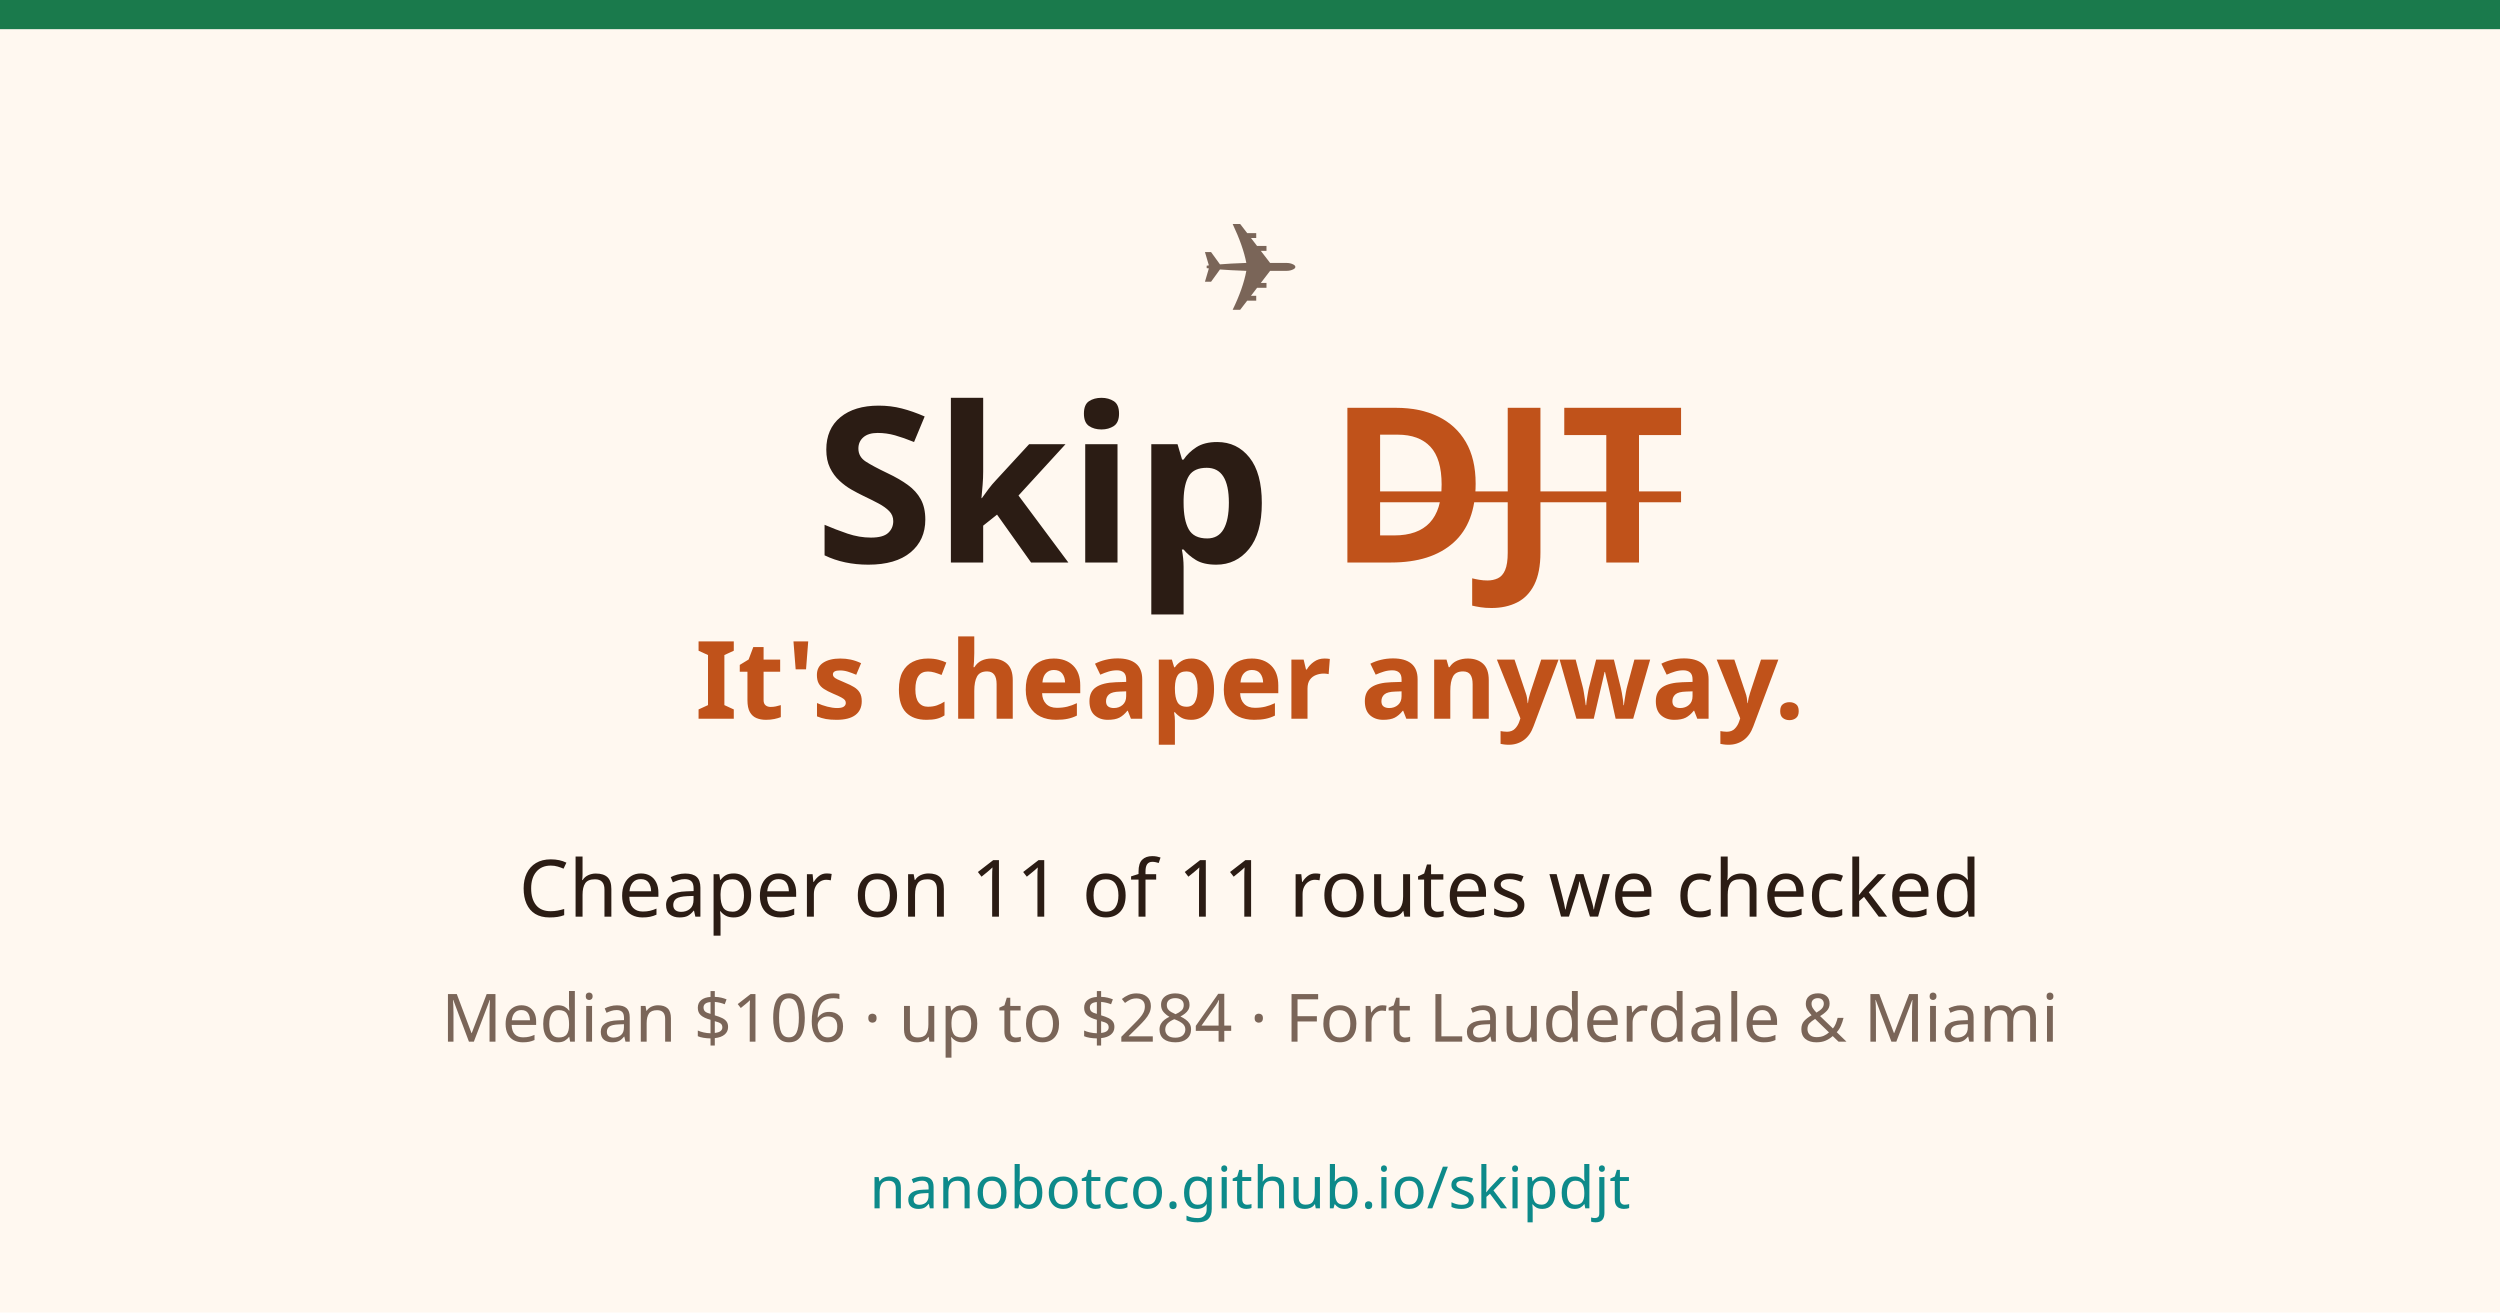
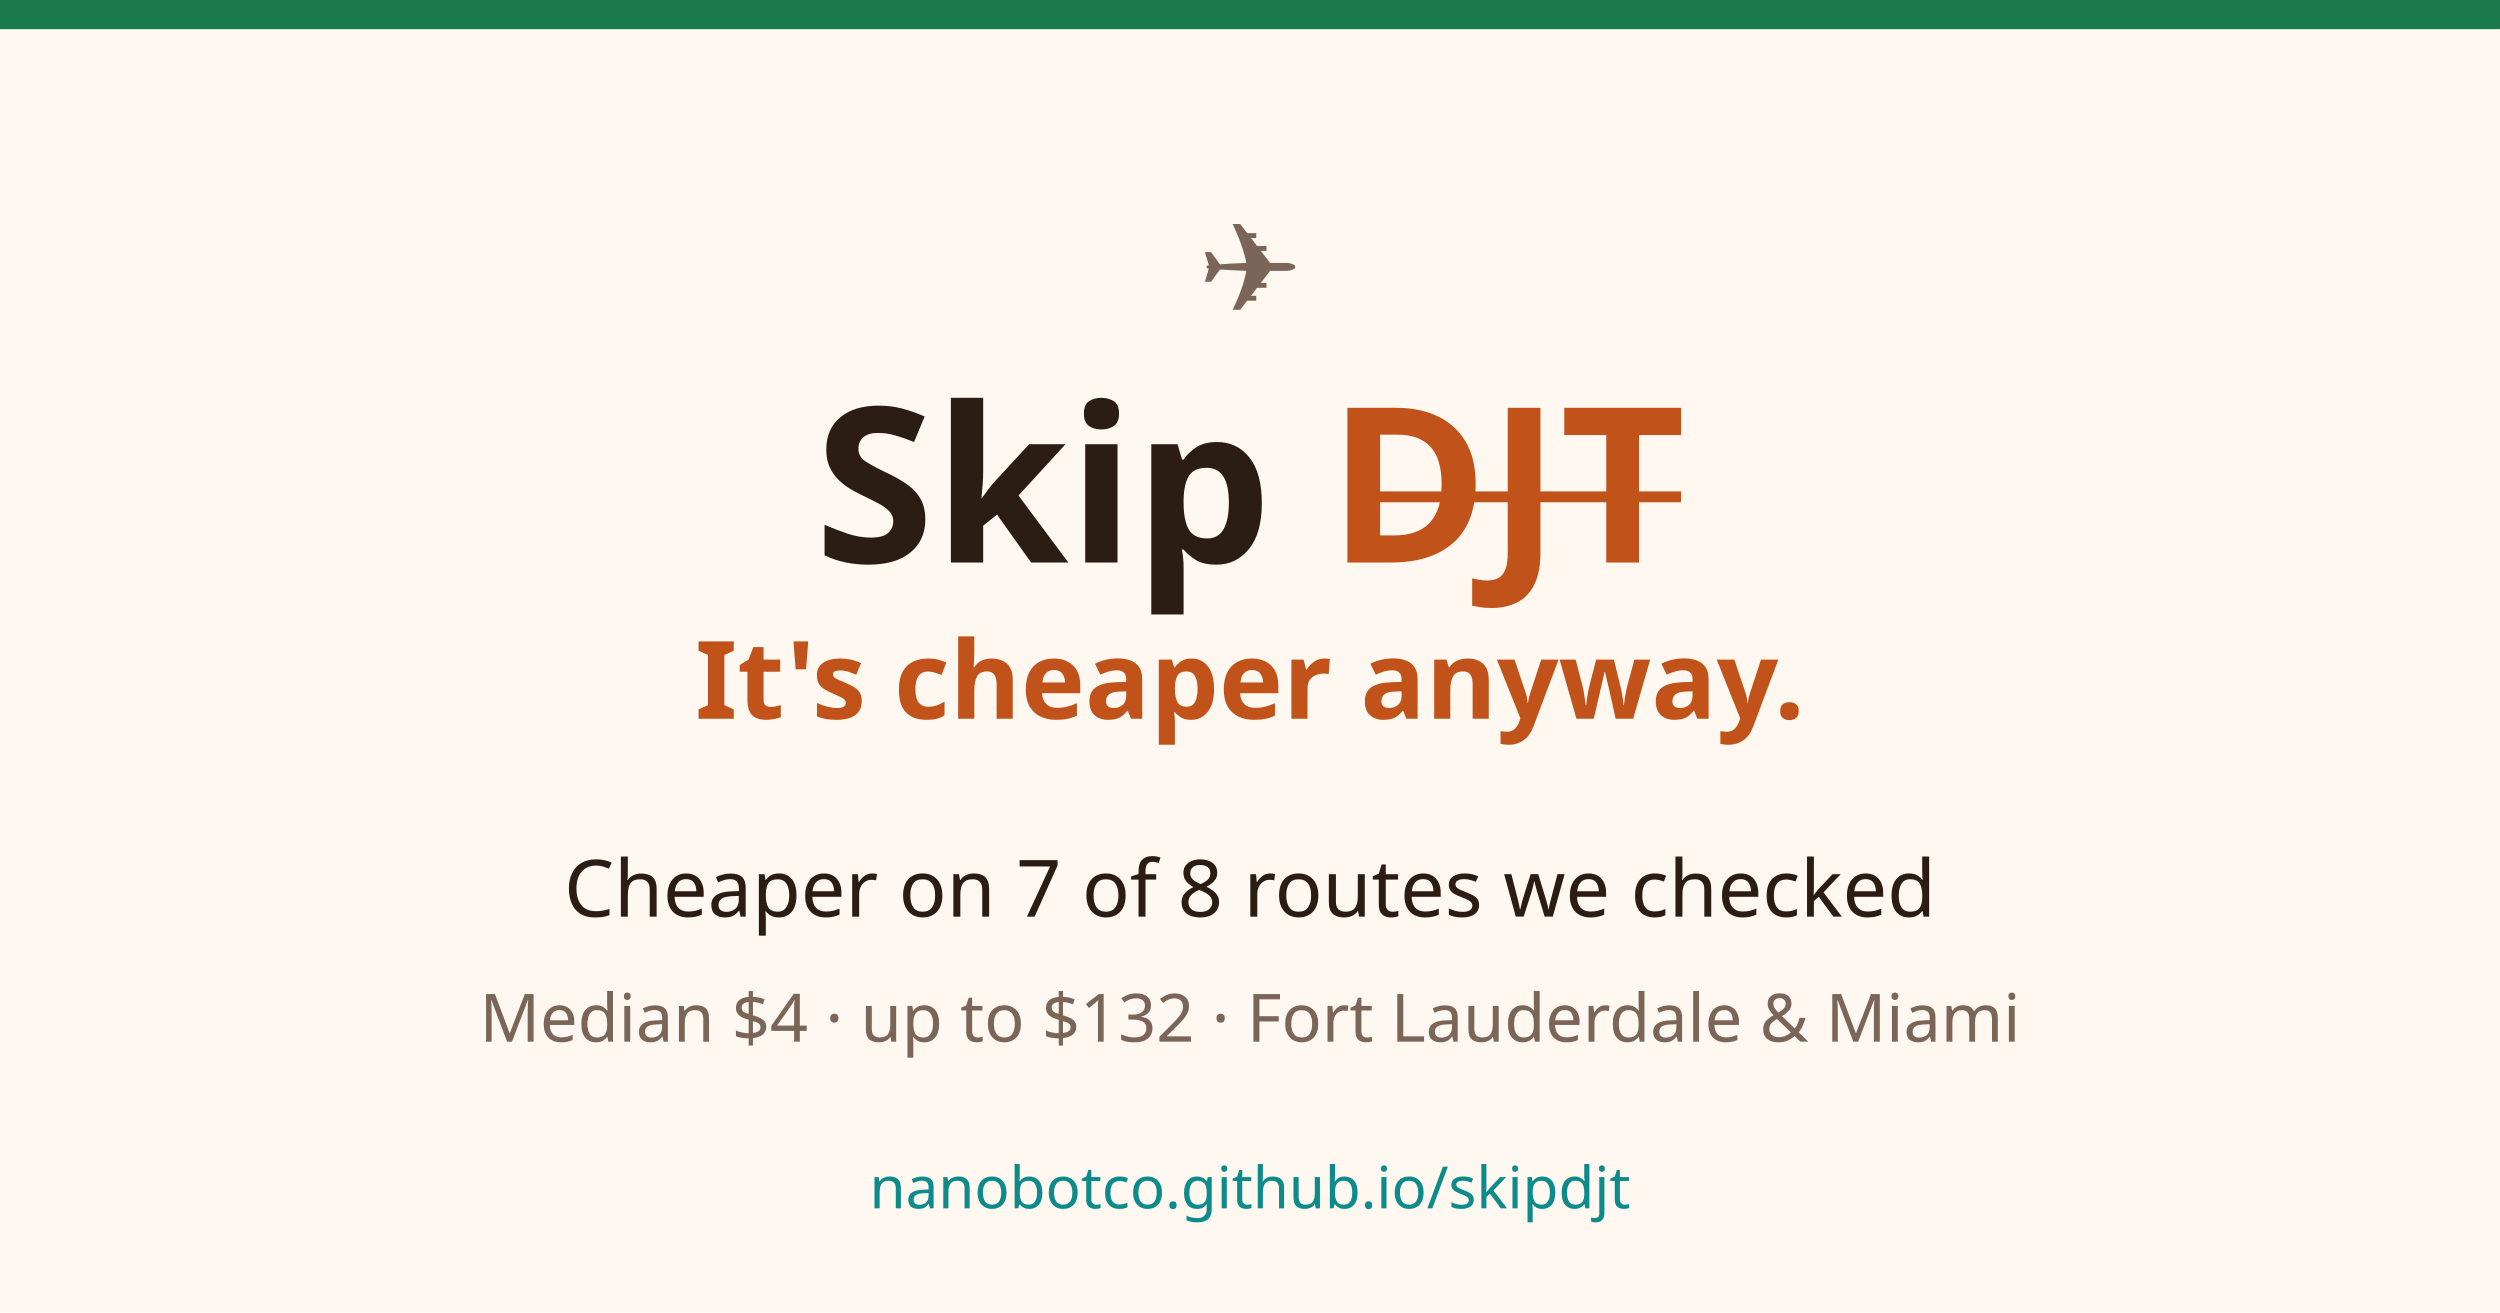
<svg xmlns="http://www.w3.org/2000/svg" width="1200" height="630" viewBox="0 0 1200 630">
  <rect width="1200" height="630" fill="#fff8f0" />
  <rect x="0" y="0" width="1200" height="14" fill="#1a7a4c" />
  <text x="600" y="150" font-family="system-ui,sans-serif" font-size="60" text-anchor="middle" fill="#7a6558">✈️</text>
  <text x="600" y="270" font-family="system-ui,sans-serif" font-size="104" font-weight="800" text-anchor="middle" fill="#2b1c14">Skip <tspan fill="#c0521a" text-decoration="line-through">DJT</tspan>
  </text>
  <text x="600" y="345" font-family="system-ui,sans-serif" font-size="52" font-weight="700" text-anchor="middle" fill="#c0521a">It's cheaper anyway.</text>
-   <text x="600" y="440" font-family="system-ui,sans-serif" font-size="38" text-anchor="middle" fill="#2b1c14">Cheaper on 11 of 11 routes we checked</text>
-   <text x="600" y="500" font-family="system-ui,sans-serif" font-size="32" text-anchor="middle" fill="#7a6558">Median $106 · up to $284 · Fort Lauderdale &amp; Miami</text>
+   <text x="600" y="440" font-family="system-ui,sans-serif" font-size="38" text-anchor="middle" fill="#2b1c14">Cheaper on 7 of 8 routes we checked</text>
+   <text x="600" y="500" font-family="system-ui,sans-serif" font-size="32" text-anchor="middle" fill="#7a6558">Median $4 · up to $132 · Fort Lauderdale &amp; Miami</text>
  <text x="600" y="580" font-family="system-ui,sans-serif" font-size="28" text-anchor="middle" fill="#0d8a8a">nanobotco.github.io/skipdjt</text>
</svg>
